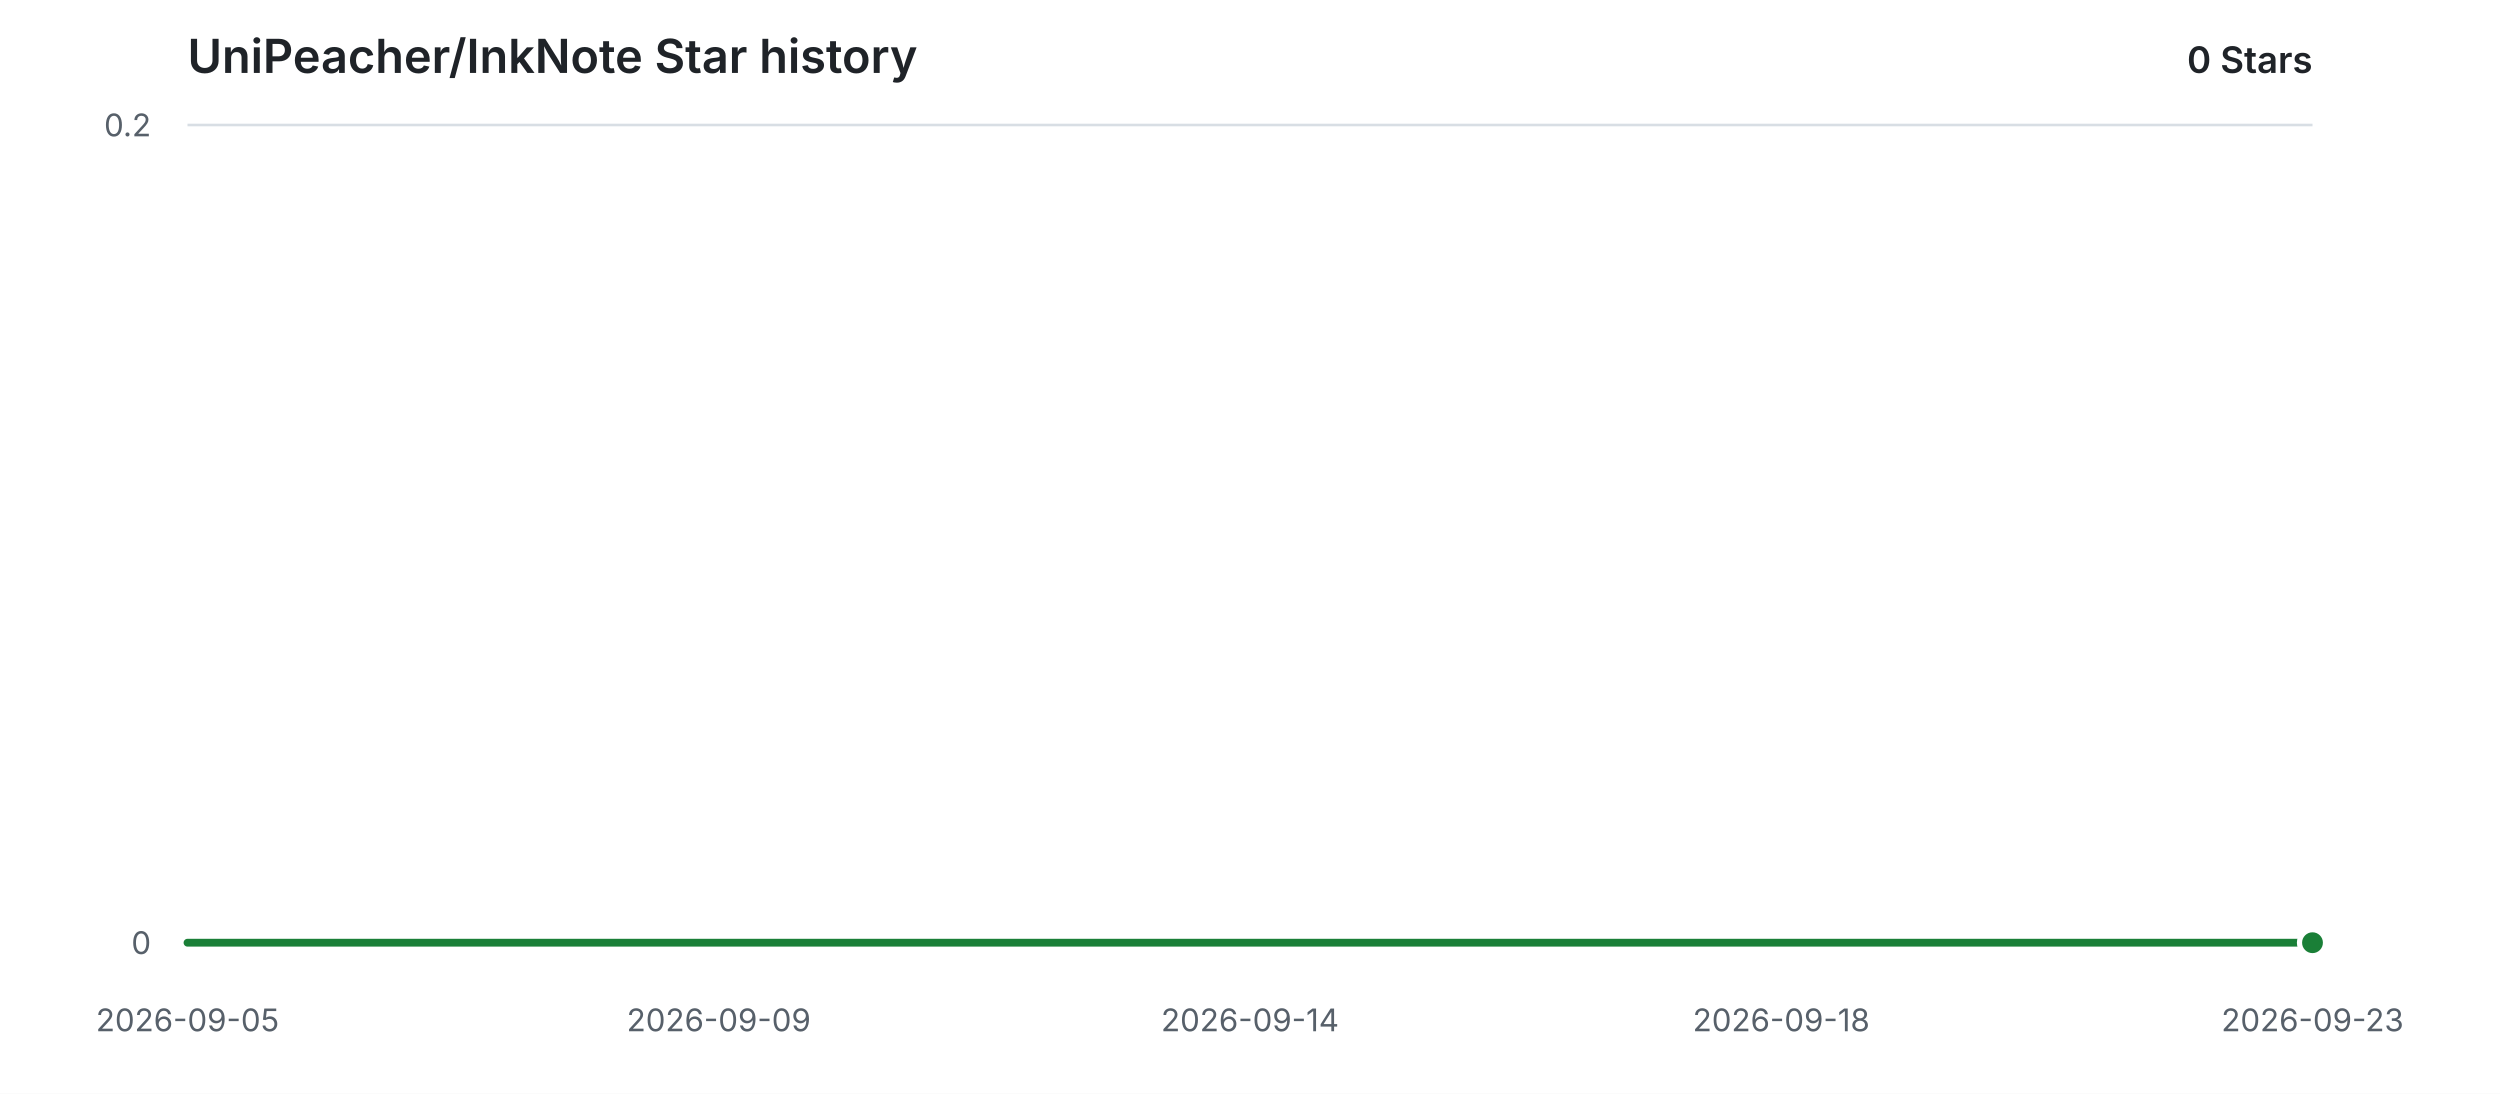
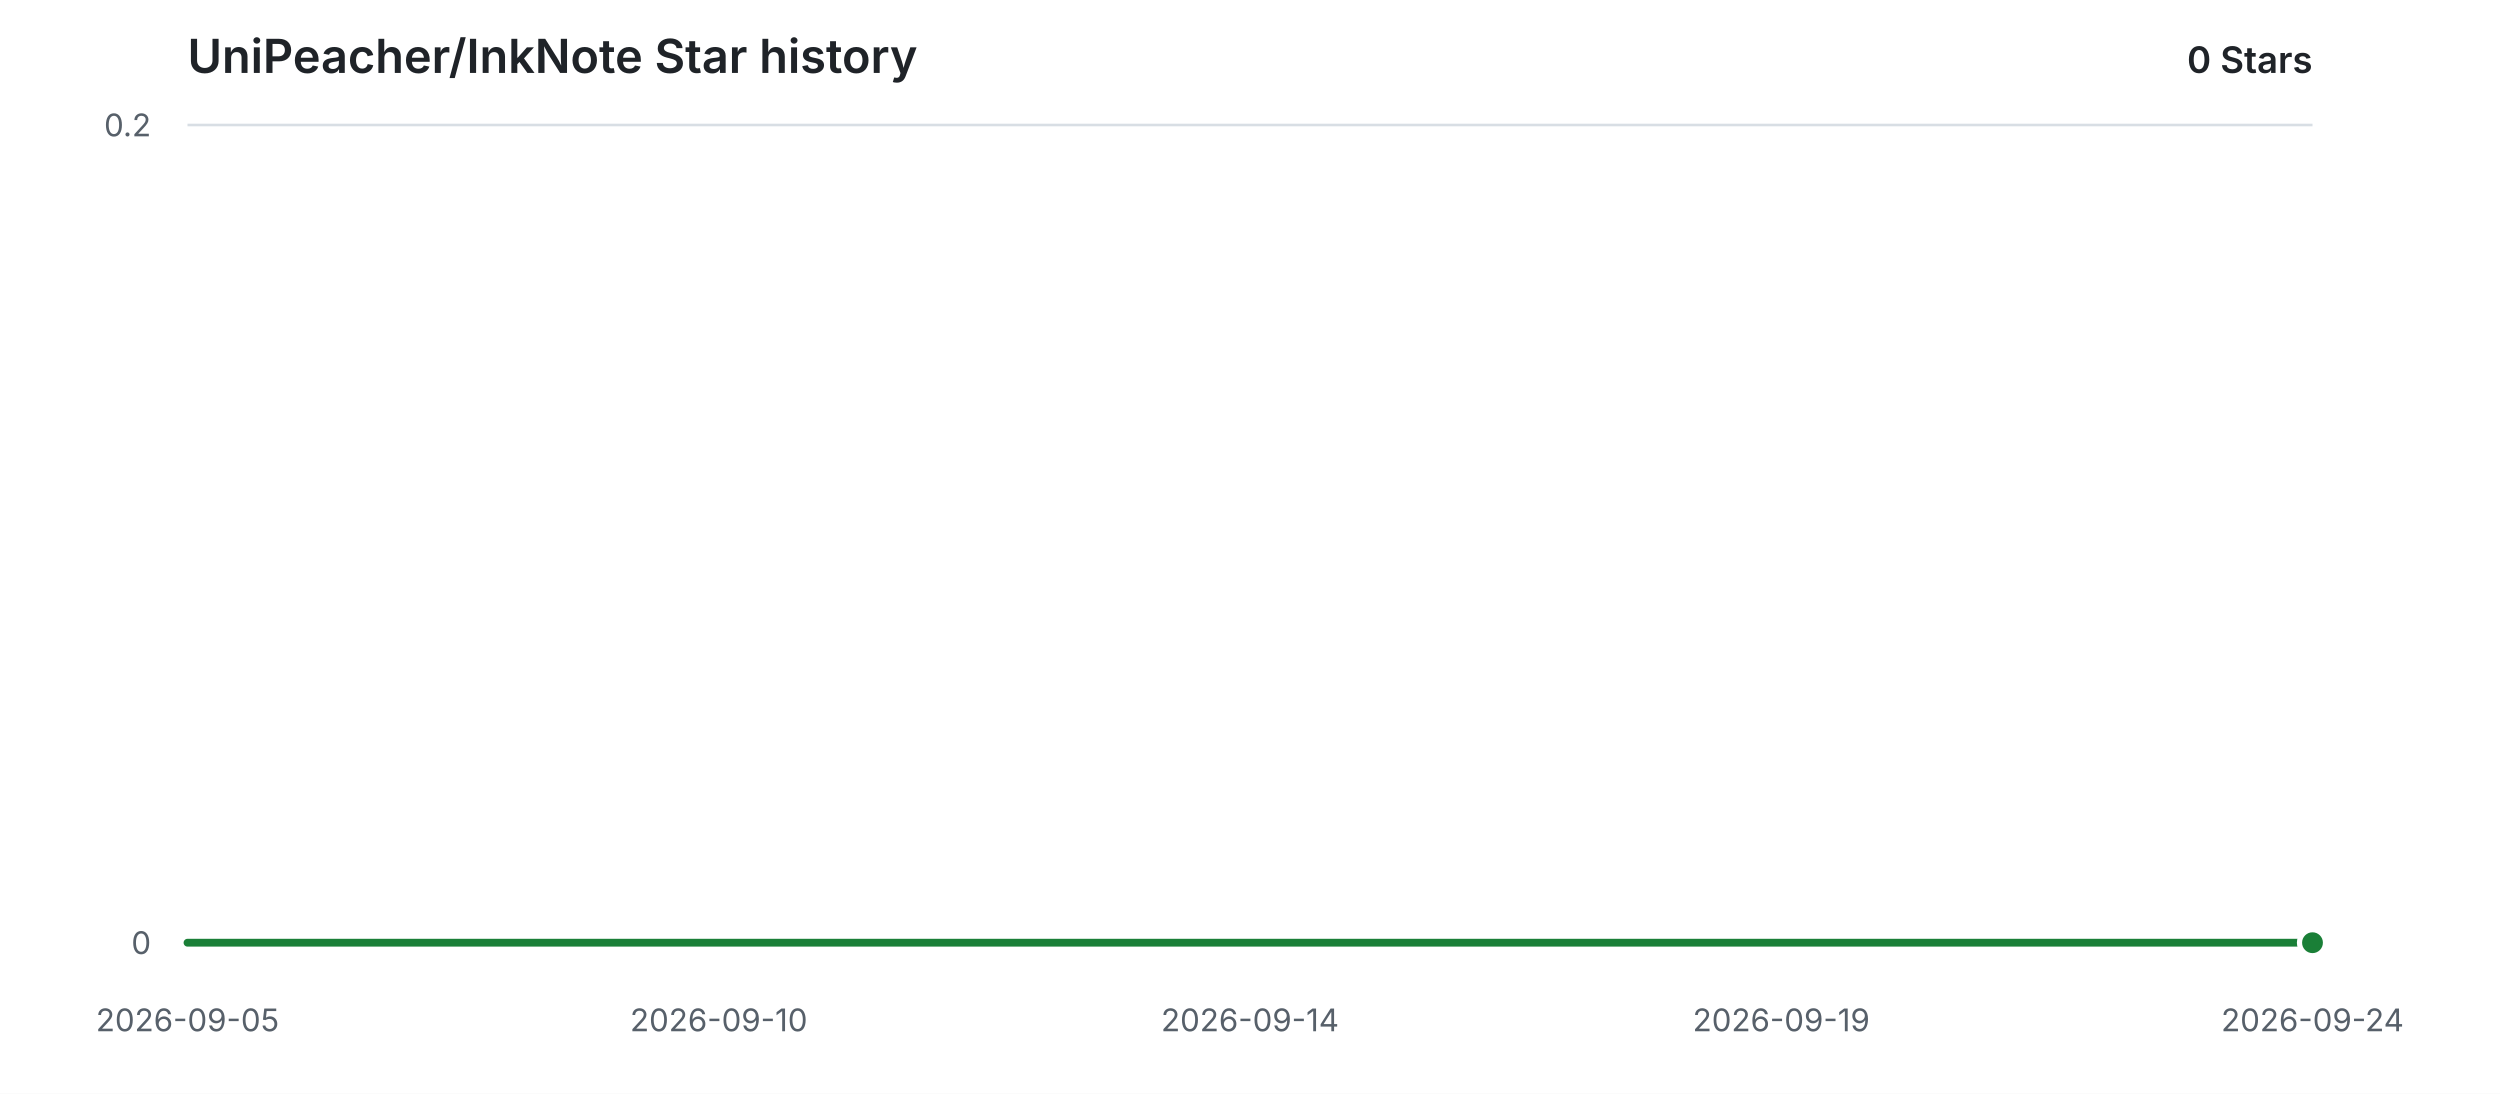
<svg xmlns="http://www.w3.org/2000/svg" width="960" height="420" viewBox="0 0 960 420" role="img" aria-labelledby="title description">
  <style>
    .background { fill: #ffffff; }
    .grid { stroke: #d8dee4; stroke-width: 1; }
    .label { fill: #57606a; font: 12px -apple-system, BlinkMacSystemFont, "Segoe UI", sans-serif; }
    .heading { fill: #1f2328; font: 600 18px -apple-system, BlinkMacSystemFont, "Segoe UI", sans-serif; }
    .count { fill: #1f2328; font: 600 14px -apple-system, BlinkMacSystemFont, "Segoe UI", sans-serif; }
    .area { fill: #2da44e; opacity: 0.12; }
    .line { fill: none; stroke: #1a7f37; stroke-width: 3; stroke-linecap: round; stroke-linejoin: round; }
    .point { fill: #1a7f37; stroke: #ffffff; stroke-width: 2; }
    @media (prefers-color-scheme: dark) {
      .background { fill: #0d1117; }
      .grid { stroke: #30363d; }
      .label { fill: #8b949e; }
      .heading, .count { fill: #e6edf3; }
      .area { fill: #3fb950; opacity: 0.14; }
      .line { stroke: #3fb950; }
      .point { fill: #3fb950; stroke: #0d1117; }
    }
  </style>
  <rect class="background" width="960" height="420" />
  <text class="heading" x="72" y="28">UniPeacher/InkNote Star history</text>
  <text class="count" x="888" y="28" text-anchor="end">0 Stars</text>
  <line class="grid" x1="72" y1="362.00" x2="888" y2="362.00" />
  <text class="label" x="58" y="362.00" text-anchor="end" dominant-baseline="middle">0</text>
  <line class="grid" x1="72" y1="48.00" x2="888" y2="48.00" />
  <text class="label" x="58" y="48.00" text-anchor="end" dominant-baseline="middle">0.2</text>
  <text class="label" x="72.00" y="396" text-anchor="middle">2026-09-05</text>
-   <text class="label" x="276.00" y="396" text-anchor="middle">2026-09-09</text>
+   <text class="label" x="276.00" y="396" text-anchor="middle">2026-09-10</text>
  <text class="label" x="480.00" y="396" text-anchor="middle">2026-09-14</text>
-   <text class="label" x="684.00" y="396" text-anchor="middle">2026-09-18</text>
-   <text class="label" x="888.00" y="396" text-anchor="middle">2026-09-23</text>
+   <text class="label" x="684.00" y="396" text-anchor="middle">2026-09-19</text>
+   <text class="label" x="888.00" y="396" text-anchor="middle">2026-09-24</text>
  <path class="area" d="M 72.00 362.00 H 888.00 V 362.00 H 72.00 Z" />
  <path class="line" d="M 72.00 362.00 H 888.00" />
  <circle class="point" cx="888.00" cy="362.00" r="5" />
</svg>
